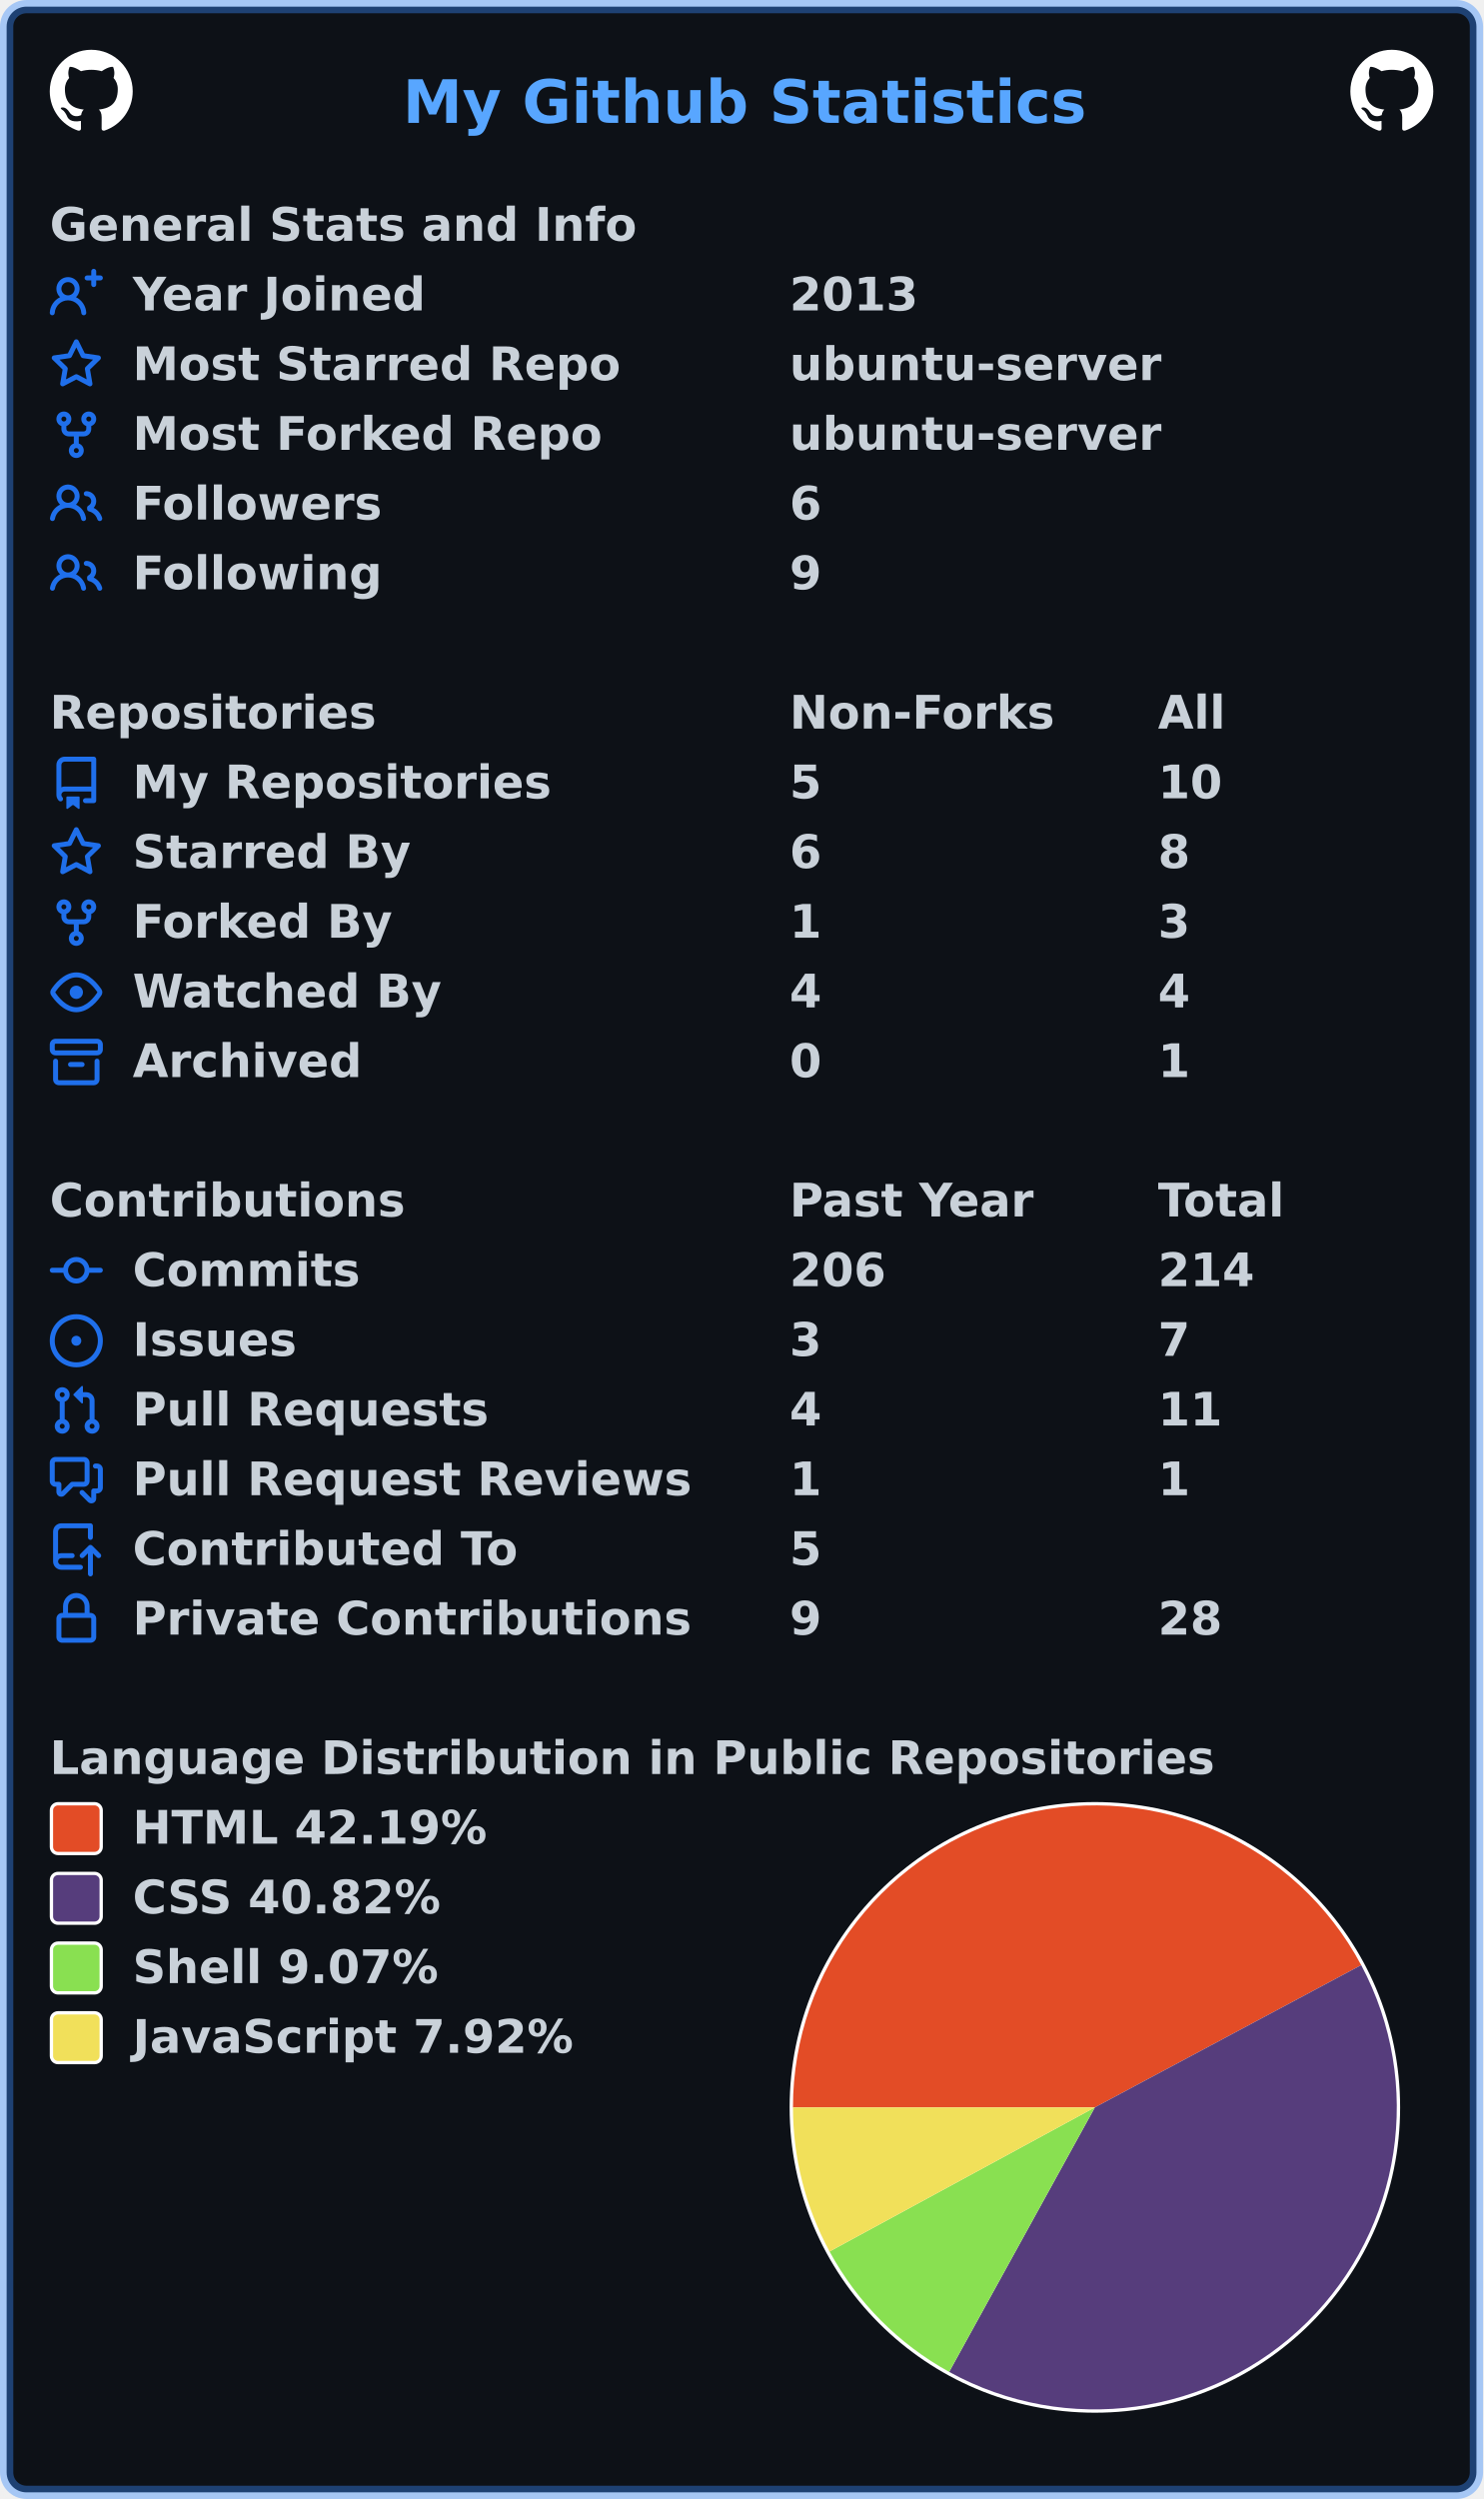
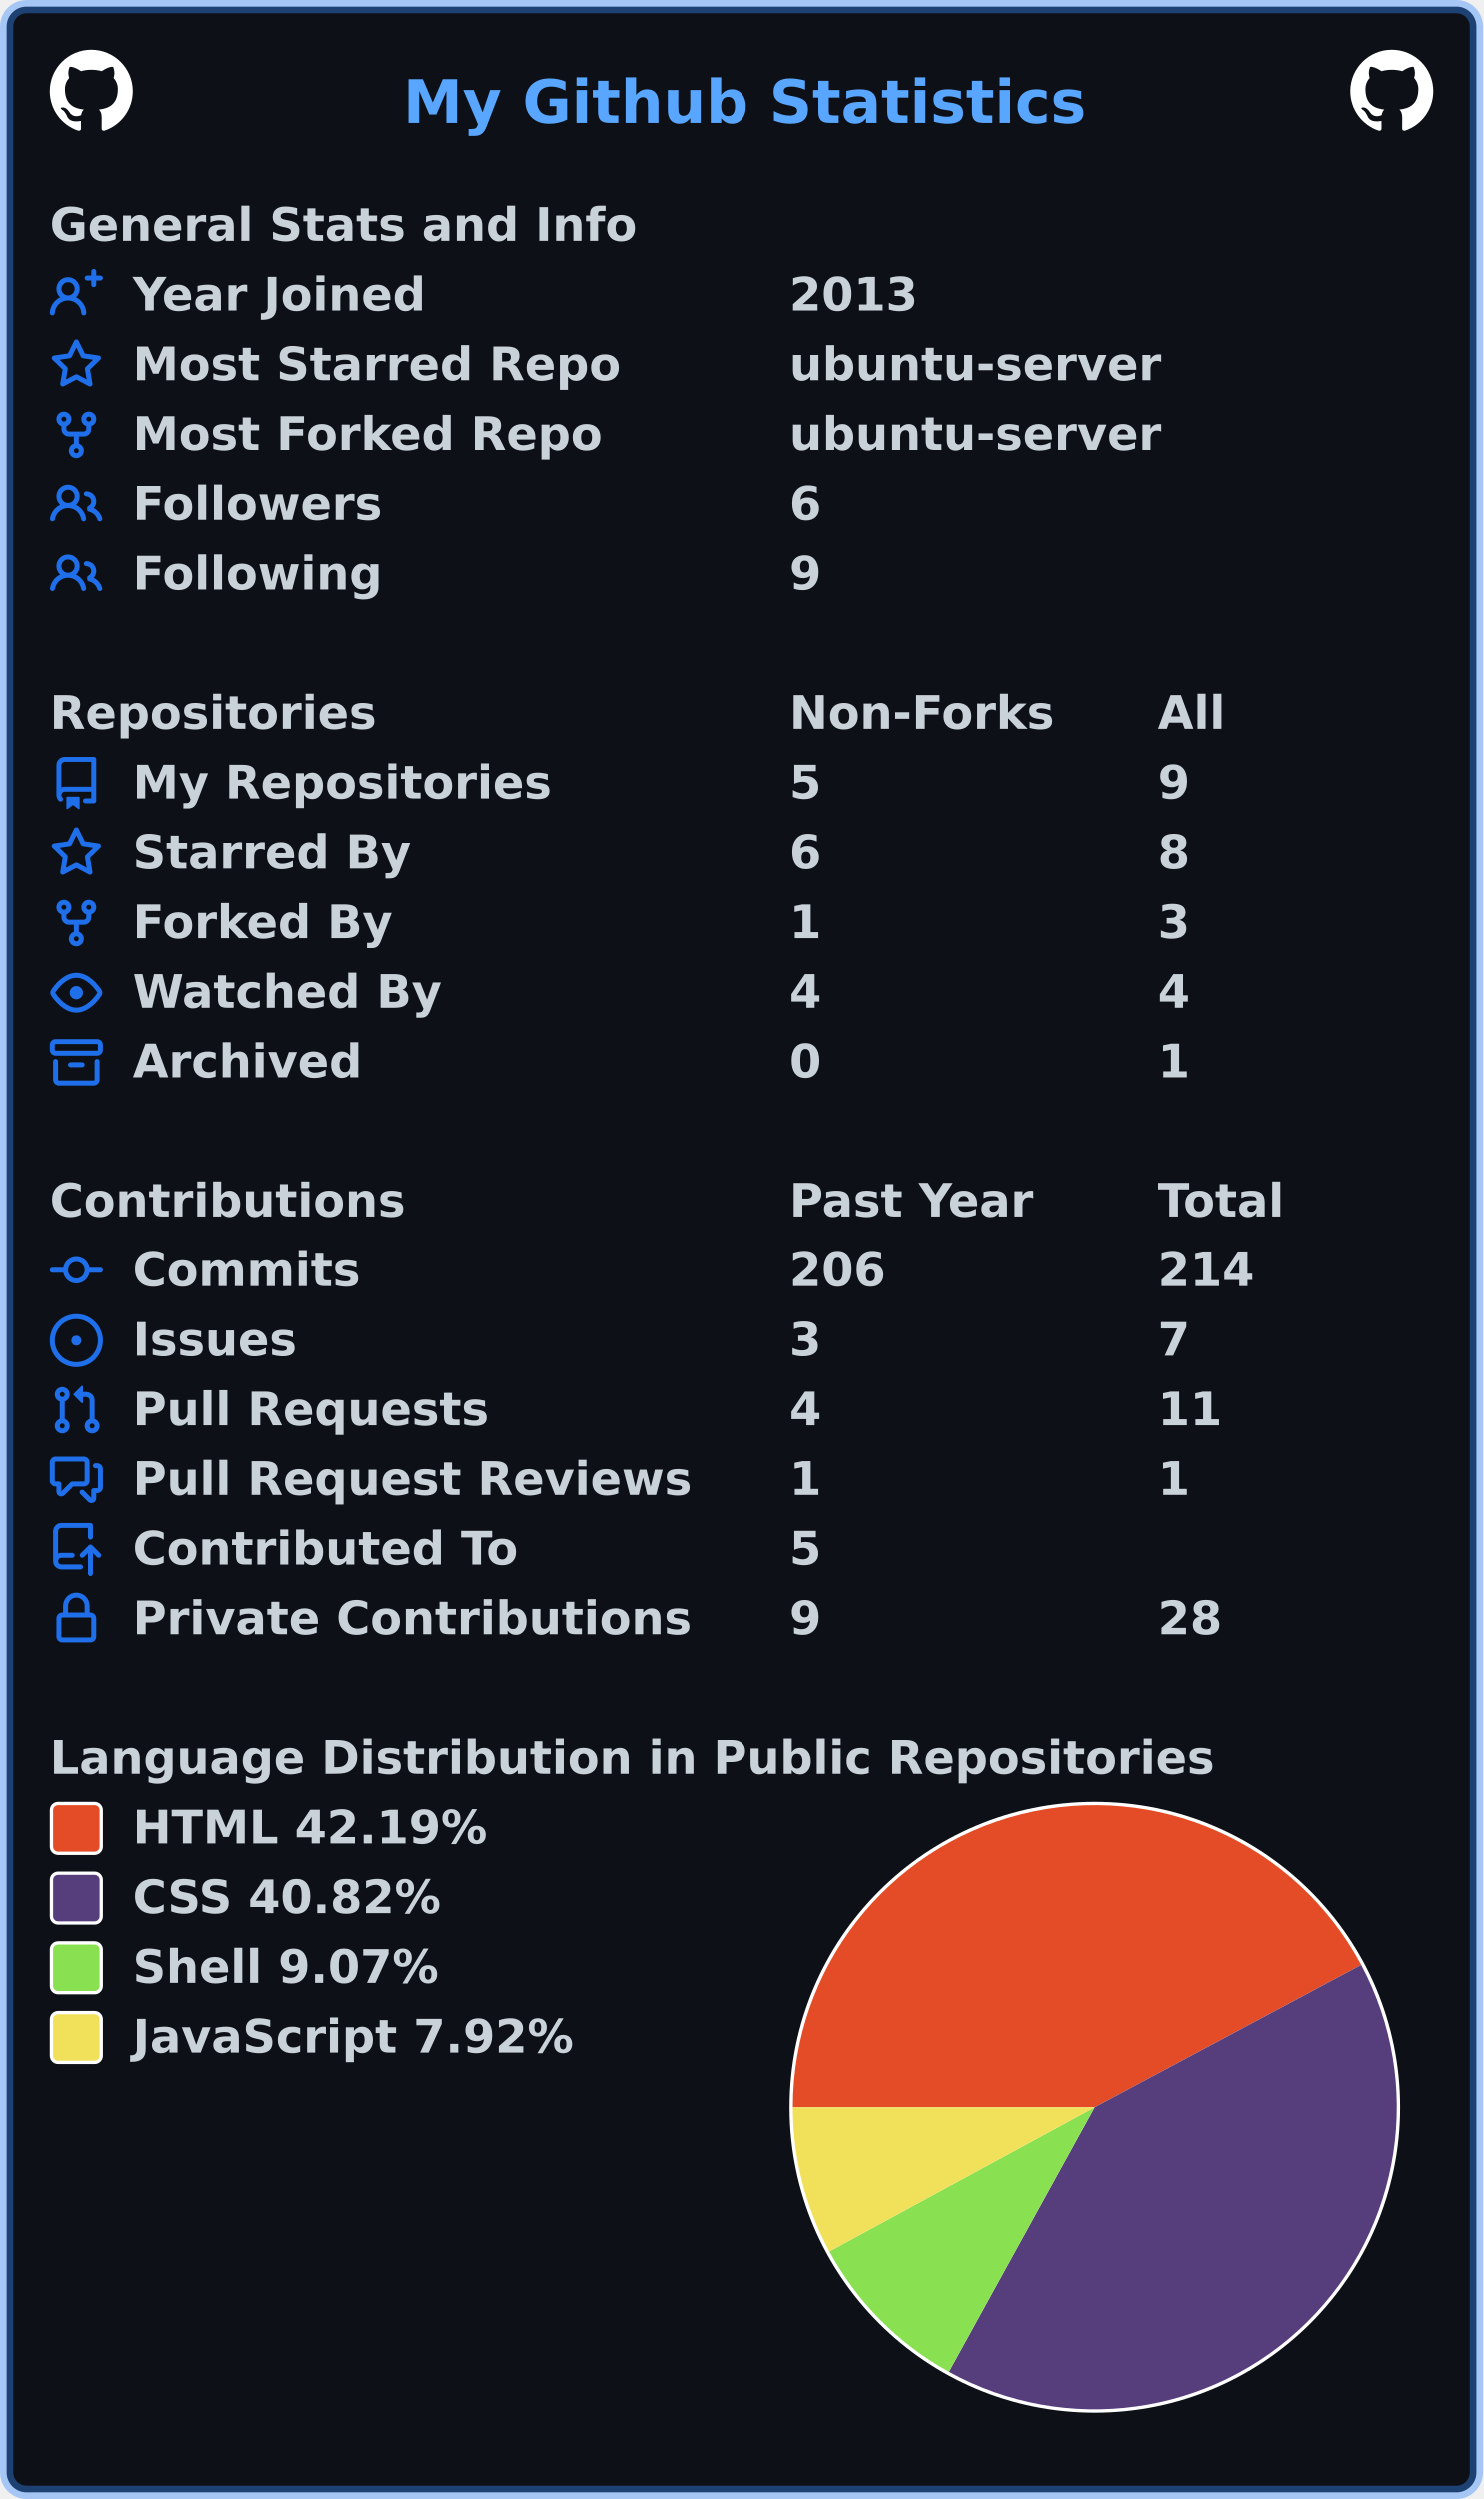
<svg xmlns="http://www.w3.org/2000/svg" width="447" height="753" viewBox="0 0 447 753" lang="en" xml:lang="en">
  <rect x="2" y="2" stroke-width="4" rx="6" width="443" height="749" stroke="rgba(56,139,253,0.4)" fill="#0d1117" />
  <g font-weight="600" font-size="110pt" font-family="Verdana,Geneva,DejaVu Sans,sans-serif" text-rendering="geometricPrecision">
    <text x="987" y="301" lengthAdjust="spacingAndGlyphs" textLength="1652" transform="scale(0.123)" fill="#58a6ff">My Github Statistics</text>
    <svg x="15" y="15" width="25" height="25" viewBox="0 0 16 16">
      <path fill="#ffffff" fill-rule="evenodd" d="M8 0C3.58 0 0 3.58 0 8c0 3.54 2.29 6.53 5.47 7.59.4.07.55-.17.55-.38 0-.19-.01-.82-.01-1.49-2.01.37-2.53-.49-2.69-.94-.09-.23-.48-.94-.82-1.13-.28-.15-.68-.52-.01-.53.63-.01 1.08.58 1.23.82.72 1.21 1.87.87 2.33.66.07-.52.28-.87.51-1.07-1.78-.2-3.64-.89-3.64-3.95 0-.87.31-1.59.82-2.15-.08-.2-.36-1.02.08-2.12 0 0 .67-.21 2.2.82.64-.18 1.32-.27 2-.27.68 0 1.36.09 2 .27 1.53-1.04 2.2-.82 2.2-.82.44 1.1.16 1.92.08 2.12.51.56.82 1.27.82 2.15 0 3.07-1.87 3.75-3.65 3.95.29.25.54.73.54 1.48 0 1.07-.01 1.93-.01 2.2 0 .21.15.46.55.38A8.013 8.013 0 0016 8c0-4.42-3.58-8-8-8z" />
    </svg>
    <svg x="407" y="15" width="25" height="25" viewBox="0 0 16 16">
      <path fill="#ffffff" fill-rule="evenodd" d="M8 0C3.58 0 0 3.58 0 8c0 3.54 2.29 6.53 5.47 7.59.4.07.55-.17.55-.38 0-.19-.01-.82-.01-1.49-2.01.37-2.53-.49-2.69-.94-.09-.23-.48-.94-.82-1.13-.28-.15-.68-.52-.01-.53.63-.01 1.08.58 1.23.82.72 1.21 1.87.87 2.33.66.07-.52.28-.87.51-1.07-1.78-.2-3.64-.89-3.64-3.95 0-.87.31-1.59.82-2.15-.08-.2-.36-1.02.08-2.12 0 0 .67-.21 2.2.82.64-.18 1.32-.27 2-.27.68 0 1.36.09 2 .27 1.53-1.04 2.2-.82 2.2-.82.44 1.1.16 1.92.08 2.12.51.56.82 1.27.82 2.15 0 3.07-1.87 3.75-3.65 3.95.29.25.54.73.54 1.48 0 1.07-.01 1.93-.01 2.2 0 .21.15.46.55.38A8.013 8.013 0 0016 8c0-4.42-3.58-8-8-8z" />
    </svg>
    <g transform="translate(0, 60)" fill="#c9d1d9">
      <g transform="translate(15, 0)">
        <g transform="scale(0.095)">
          <text x="0" y="132" textLength="1851" lengthAdjust="spacingAndGlyphs">General Stats and Info</text>
        </g>
      </g>
      <g transform="translate(15, 21)">
        <path fill="#1f6feb" fill-rule="evenodd" d="M13.25 0a.75.75 0 01.75.75V2h1.25a.75.75 0 010 1.5H14v1.25a.75.75 0 01-1.5 0V3.5h-1.25a.75.75 0 010-1.5h1.25V.75a.75.75 0 01.75-.75zM5.5 4a2 2 0 100 4 2 2 0 000-4zm2.4 4.548a3.5 3.5 0 10-4.799 0 5.527 5.527 0 00-3.1 4.66.75.75 0 101.498.085A4.01 4.01 0 015.5 9.5a4.01 4.01 0 014.001 3.793.75.75 0 101.498-.086 5.527 5.527 0 00-3.1-4.659z" />
        <g transform="scale(0.095)">
          <text lengthAdjust="spacingAndGlyphs" textLength="932" x="263" y="132">Year Joined</text>
          <text lengthAdjust="spacingAndGlyphs" textLength="420" x="2347" y="132">2013</text>
        </g>
      </g>
      <g transform="translate(15, 42)">
        <path fill="#1f6feb" fill-rule="evenodd" d="M8 .25a.75.75 0 01.673.418l1.882 3.815 4.21.612a.75.75 0 01.416 1.279l-3.046 2.97.719 4.192a.75.75 0 01-1.088.791L8 12.347l-3.766 1.98a.75.75 0 01-1.088-.79l.72-4.194L.818 6.374a.75.75 0 01.416-1.28l4.21-.611L7.327.668A.75.75 0 018 .25zm0 2.445L6.615 5.5a.75.75 0 01-.564.41l-3.097.45 2.24 2.184a.75.75 0 01.216.664l-.528 3.084 2.769-1.456a.75.75 0 01.698 0l2.77 1.456-.53-3.084a.75.75 0 01.216-.664l2.24-2.183-3.096-.45a.75.75 0 01-.564-.41L8 2.694v.001z" />
        <g transform="scale(0.095)">
          <text lengthAdjust="spacingAndGlyphs" textLength="1532" x="263" y="132">Most Starred Repo</text>
          <text lengthAdjust="spacingAndGlyphs" textLength="1173" x="2347" y="132">ubuntu-server</text>
        </g>
      </g>
      <g transform="translate(15, 63)">
        <path fill="#1f6feb" fill-rule="evenodd" d="M5 3.25a.75.75 0 11-1.5 0 .75.75 0 011.5 0zm0 2.122a2.25 2.25 0 10-1.5 0v.878A2.25 2.25 0 005.75 8.5h1.5v2.128a2.251 2.251 0 101.5 0V8.5h1.5a2.25 2.25 0 002.25-2.25v-.878a2.25 2.25 0 10-1.5 0v.878a.75.75 0 01-.75.75h-4.5A.75.75 0 015 6.25v-.878zm3.75 7.378a.75.75 0 11-1.5 0 .75.75 0 011.5 0zm3-8.75a.75.75 0 100-1.5.75.75 0 000 1.5z" />
        <g transform="scale(0.095)">
          <text lengthAdjust="spacingAndGlyphs" textLength="1485" x="263" y="132">Most Forked Repo</text>
          <text lengthAdjust="spacingAndGlyphs" textLength="1173" x="2347" y="132">ubuntu-server</text>
        </g>
      </g>
      <g transform="translate(15, 84)">
        <path fill="#1f6feb" fill-rule="evenodd" d="M5.5 3.5a2 2 0 100 4 2 2 0 000-4zM2 5.5a3.5 3.5 0 115.898 2.549 5.507 5.507 0 013.034 4.084.75.75 0 11-1.482.235 4.001 4.001 0 00-7.9 0 .75.75 0 01-1.482-.236A5.507 5.507 0 013.102 8.05 3.49 3.49 0 012 5.5zM11 4a.75.75 0 100 1.5 1.5 1.5 0 01.666 2.844.75.75 0 00-.416.672v.352a.75.75 0 00.574.73c1.2.289 2.162 1.2 2.522 2.372a.75.75 0 101.434-.44 5.01 5.01 0 00-2.56-3.012A3 3 0 0011 4z" />
        <g transform="scale(0.095)">
          <text lengthAdjust="spacingAndGlyphs" textLength="778" x="263" y="132">Followers</text>
          <text lengthAdjust="spacingAndGlyphs" textLength="105" x="2347" y="132">6</text>
        </g>
      </g>
      <g transform="translate(15, 105)">
        <path fill="#1f6feb" fill-rule="evenodd" d="M5.5 3.5a2 2 0 100 4 2 2 0 000-4zM2 5.5a3.5 3.5 0 115.898 2.549 5.507 5.507 0 013.034 4.084.75.75 0 11-1.482.235 4.001 4.001 0 00-7.9 0 .75.75 0 01-1.482-.236A5.507 5.507 0 013.102 8.05 3.49 3.49 0 012 5.5zM11 4a.75.75 0 100 1.5 1.5 1.5 0 01.666 2.844.75.75 0 00-.416.672v.352a.75.75 0 00.574.73c1.2.289 2.162 1.2 2.522 2.372a.75.75 0 101.434-.44 5.01 5.01 0 00-2.56-3.012A3 3 0 0011 4z" />
        <g transform="scale(0.095)">
          <text lengthAdjust="spacingAndGlyphs" textLength="780" x="263" y="132">Following</text>
          <text lengthAdjust="spacingAndGlyphs" textLength="105" x="2347" y="132">9</text>
        </g>
      </g>
    </g>
    <g transform="translate(0, 207)" fill="#c9d1d9">
      <g transform="translate(15, 0)">
        <g transform="scale(0.095)">
          <text x="0" y="132" textLength="1020" lengthAdjust="spacingAndGlyphs">Repositories</text>
          <text x="2347" y="132" textLength="832" lengthAdjust="spacingAndGlyphs">Non-Forks</text>
          <text x="3516" y="132" textLength="206" lengthAdjust="spacingAndGlyphs">All</text>
        </g>
      </g>
      <g transform="translate(15, 21)">
        <path fill="#1f6feb" fill-rule="evenodd" d="M2 2.5A2.5 2.5 0 014.5 0h8.75a.75.75 0 01.75.75v12.5a.75.75 0 01-.75.75h-2.5a.75.75 0 110-1.5h1.75v-2h-8a1 1 0 00-.714 1.7.75.75 0 01-1.072 1.05A2.495 2.495 0 012 11.5v-9zm10.5-1V9h-8c-.356 0-.694.074-1 .208V2.5a1 1 0 011-1h8zM5 12.25v3.25a.25.25 0 00.4.2l1.45-1.087a.25.25 0 01.3 0L8.6 15.7a.25.25 0 00.4-.2v-3.25a.25.25 0 00-.25-.25h-3.5a.25.25 0 00-.25.25z" />
        <g transform="scale(0.095)">
          <text lengthAdjust="spacingAndGlyphs" textLength="1312" x="263" y="132">My Repositories</text>
          <text lengthAdjust="spacingAndGlyphs" textLength="105" x="2347" y="132">5</text>
-           <text lengthAdjust="spacingAndGlyphs" textLength="210" x="3516" y="132">10</text>
+           <text lengthAdjust="spacingAndGlyphs" textLength="105" x="3516" y="132">9</text>
        </g>
      </g>
      <g transform="translate(15, 42)">
        <path fill="#1f6feb" fill-rule="evenodd" d="M8 .25a.75.75 0 01.673.418l1.882 3.815 4.21.612a.75.75 0 01.416 1.279l-3.046 2.97.719 4.192a.75.75 0 01-1.088.791L8 12.347l-3.766 1.98a.75.75 0 01-1.088-.79l.72-4.194L.818 6.374a.75.75 0 01.416-1.28l4.21-.611L7.327.668A.75.75 0 018 .25zm0 2.445L6.615 5.5a.75.75 0 01-.564.41l-3.097.45 2.24 2.184a.75.75 0 01.216.664l-.528 3.084 2.769-1.456a.75.75 0 01.698 0l2.77 1.456-.53-3.084a.75.75 0 01.216-.664l2.24-2.183-3.096-.45a.75.75 0 01-.564-.41L8 2.694v.001z" />
        <g transform="scale(0.095)">
          <text lengthAdjust="spacingAndGlyphs" textLength="874" x="263" y="132">Starred By</text>
          <text lengthAdjust="spacingAndGlyphs" textLength="105" x="2347" y="132">6</text>
          <text lengthAdjust="spacingAndGlyphs" textLength="105" x="3516" y="132">8</text>
        </g>
      </g>
      <g transform="translate(15, 63)">
        <path fill="#1f6feb" fill-rule="evenodd" d="M5 3.25a.75.75 0 11-1.5 0 .75.75 0 011.5 0zm0 2.122a2.25 2.25 0 10-1.5 0v.878A2.25 2.25 0 005.75 8.5h1.5v2.128a2.251 2.251 0 101.5 0V8.5h1.5a2.25 2.25 0 002.25-2.25v-.878a2.25 2.25 0 10-1.5 0v.878a.75.75 0 01-.75.75h-4.5A.75.75 0 015 6.25v-.878zm3.75 7.378a.75.75 0 11-1.5 0 .75.75 0 011.5 0zm3-8.75a.75.75 0 100-1.5.75.75 0 000 1.5z" />
        <g transform="scale(0.095)">
          <text lengthAdjust="spacingAndGlyphs" textLength="828" x="263" y="132">Forked By</text>
          <text lengthAdjust="spacingAndGlyphs" textLength="105" x="2347" y="132">1</text>
          <text lengthAdjust="spacingAndGlyphs" textLength="105" x="3516" y="132">3</text>
        </g>
      </g>
      <g transform="translate(15, 84)">
        <path fill="#1f6feb" fill-rule="evenodd" d="M1.679 7.932c.412-.621 1.242-1.75 2.366-2.717C5.175 4.242 6.527 3.5 8 3.5c1.473 0 2.824.742 3.955 1.715 1.124.967 1.954 2.096 2.366 2.717a.119.119 0 010 .136c-.412.621-1.242 1.75-2.366 2.717C10.825 11.758 9.473 12.5 8 12.5c-1.473 0-2.824-.742-3.955-1.715C2.92 9.818 2.09 8.69 1.679 8.068a.119.119 0 010-.136zM8 2c-1.981 0-3.67.992-4.933 2.078C1.797 5.169.88 6.423.43 7.1a1.619 1.619 0 000 1.798c.45.678 1.367 1.932 2.637 3.024C4.329 13.008 6.019 14 8 14c1.981 0 3.67-.992 4.933-2.078 1.27-1.091 2.187-2.345 2.637-3.023a1.619 1.619 0 000-1.798c-.45-.678-1.367-1.932-2.637-3.023C11.671 2.992 9.981 2 8 2zm0 8a2 2 0 100-4 2 2 0 000 4z" />
        <g transform="scale(0.095)">
          <text lengthAdjust="spacingAndGlyphs" textLength="993" x="263" y="132">Watched By</text>
          <text lengthAdjust="spacingAndGlyphs" textLength="105" x="2347" y="132">4</text>
          <text lengthAdjust="spacingAndGlyphs" textLength="105" x="3516" y="132">4</text>
        </g>
      </g>
      <g transform="translate(15, 105)">
        <path fill="#1f6feb" fill-rule="evenodd" d="M1.75 2.5a.25.25 0 00-.25.25v1.5c0 .138.112.25.25.25h12.5a.25.25 0 00.25-.25v-1.5a.25.25 0 00-.25-.25H1.75zM0 2.75C0 1.784.784 1 1.75 1h12.5c.966 0 1.75.784 1.75 1.75v1.5A1.75 1.75 0 0114.25 6H1.75A1.75 1.75 0 010 4.25v-1.5zM1.75 7a.75.75 0 01.75.75v5.5c0 .138.112.25.25.25h10.5a.25.25 0 00.25-.25v-5.5a.75.75 0 111.5 0v5.5A1.75 1.75 0 0113.25 15H2.75A1.75 1.75 0 011 13.25v-5.5A.75.75 0 011.75 7zm4.5 1a.75.75 0 000 1.5h3.5a.75.75 0 100-1.5h-3.5z" />
        <g transform="scale(0.095)">
          <text lengthAdjust="spacingAndGlyphs" textLength="726" x="263" y="132">Archived</text>
          <text lengthAdjust="spacingAndGlyphs" textLength="105" x="2347" y="132">0</text>
          <text lengthAdjust="spacingAndGlyphs" textLength="105" x="3516" y="132">1</text>
        </g>
      </g>
    </g>
    <g transform="translate(0, 354)" fill="#c9d1d9">
      <g transform="translate(15, 0)">
        <g transform="scale(0.095)">
          <text x="0" y="132" textLength="1112" lengthAdjust="spacingAndGlyphs">Contributions</text>
          <text x="2347" y="132" textLength="774" lengthAdjust="spacingAndGlyphs">Past Year</text>
          <text x="3516" y="132" textLength="414" lengthAdjust="spacingAndGlyphs">Total</text>
        </g>
      </g>
      <g transform="translate(15, 21)">
        <path fill="#1f6feb" fill-rule="evenodd" d="M10.5 7.75a2.5 2.5 0 11-5 0 2.5 2.5 0 015 0zm1.43.75a4.002 4.002 0 01-7.86 0H.75a.75.75 0 110-1.5h3.32a4.001 4.001 0 017.86 0h3.32a.75.75 0 110 1.5h-3.32z" />
        <g transform="scale(0.095)">
          <text lengthAdjust="spacingAndGlyphs" textLength="734" x="263" y="132">Commits</text>
          <text lengthAdjust="spacingAndGlyphs" textLength="315" x="2347" y="132">206</text>
          <text lengthAdjust="spacingAndGlyphs" textLength="315" x="3516" y="132">214</text>
        </g>
      </g>
      <g transform="translate(15, 42)">
        <path fill="#1f6feb" d="M8 9.5a1.5 1.5 0 100-3 1.5 1.5 0 000 3z" />
        <path fill="#1f6feb" fill-rule="evenodd" d="M8 0a8 8 0 100 16A8 8 0 008 0zM1.5 8a6.5 6.5 0 1113 0 6.5 6.5 0 01-13 0z" />
        <g transform="scale(0.095)">
          <text lengthAdjust="spacingAndGlyphs" textLength="512" x="263" y="132">Issues</text>
          <text lengthAdjust="spacingAndGlyphs" textLength="105" x="2347" y="132">3</text>
          <text lengthAdjust="spacingAndGlyphs" textLength="105" x="3516" y="132">7</text>
        </g>
      </g>
      <g transform="translate(15, 63)">
        <path fill="#1f6feb" fill-rule="evenodd" d="M7.177 3.073L9.573.677A.25.25 0 0110 .854v4.792a.25.25 0 01-.427.177L7.177 3.427a.25.25 0 010-.354zM3.75 2.5a.75.75 0 100 1.5.75.75 0 000-1.5zm-2.25.75a2.25 2.25 0 113 2.122v5.256a2.251 2.251 0 11-1.5 0V5.372A2.25 2.25 0 011.5 3.25zM11 2.5h-1V4h1a1 1 0 011 1v5.628a2.251 2.251 0 101.5 0V5A2.5 2.5 0 0011 2.5zm1 10.25a.75.75 0 111.5 0 .75.75 0 01-1.5 0zM3.75 12a.75.75 0 100 1.5.75.75 0 000-1.5z" />
        <g transform="scale(0.095)">
          <text lengthAdjust="spacingAndGlyphs" textLength="1113" x="263" y="132">Pull Requests</text>
          <text lengthAdjust="spacingAndGlyphs" textLength="105" x="2347" y="132">4</text>
          <text lengthAdjust="spacingAndGlyphs" textLength="210" x="3516" y="132">11</text>
        </g>
      </g>
      <g transform="translate(15, 84)">
        <path fill="#1f6feb" fill-rule="evenodd" d="M1.5 2.75a.25.25 0 01.25-.25h8.5a.25.25 0 01.25.25v5.5a.25.25 0 01-.25.25h-3.5a.75.75 0 00-.53.22L3.5 11.44V9.25a.75.75 0 00-.75-.75h-1a.25.25 0 01-.25-.25v-5.5zM1.75 1A1.75 1.75 0 000 2.75v5.5C0 9.216.784 10 1.75 10H2v1.543a1.457 1.457 0 002.487 1.03L7.061 10h3.189A1.75 1.75 0 0012 8.25v-5.5A1.75 1.75 0 0010.25 1h-8.5zM14.5 4.75a.25.25 0 00-.25-.25h-.5a.75.75 0 110-1.5h.5c.966 0 1.75.784 1.75 1.75v5.5A1.75 1.75 0 0114.25 12H14v1.543a1.457 1.457 0 01-2.487 1.03L9.22 12.28a.75.75 0 111.06-1.06l2.22 2.22v-2.19a.75.75 0 01.75-.75h1a.25.25 0 00.25-.25v-5.5z" />
        <g transform="scale(0.095)">
          <text lengthAdjust="spacingAndGlyphs" textLength="1762" x="263" y="132">Pull Request Reviews</text>
          <text lengthAdjust="spacingAndGlyphs" textLength="105" x="2347" y="132">1</text>
          <text lengthAdjust="spacingAndGlyphs" textLength="105" x="3516" y="132">1</text>
        </g>
      </g>
      <g transform="translate(15, 105)">
        <path fill="#1f6feb" fill-rule="evenodd" d="M1 2.5A2.5 2.5 0 013.5 0h8.75a.75.75 0 01.75.75v3.5a.75.75 0 01-1.5 0V1.5h-8a1 1 0 00-1 1v6.708A2.492 2.492 0 013.5 9h3.25a.75.75 0 010 1.5H3.5a1 1 0 100 2h5.75a.75.75 0 010 1.5H3.5A2.5 2.5 0 011 11.5v-9zm13.23 7.79a.75.75 0 001.06-1.06l-2.505-2.505a.75.75 0 00-1.06 0L9.22 9.229a.75.75 0 001.06 1.061l1.225-1.224v6.184a.75.75 0 001.5 0V9.066l1.224 1.224z" />
        <g transform="scale(0.095)">
          <text lengthAdjust="spacingAndGlyphs" textLength="1234" x="263" y="132">Contributed To</text>
          <text lengthAdjust="spacingAndGlyphs" textLength="105" x="2347" y="132">5</text>
        </g>
      </g>
      <g transform="translate(15, 126)">
        <path fill="#1f6feb" fill-rule="evenodd" d="M4 4v2h-.25A1.75 1.75 0 002 7.75v5.5c0 .966.784 1.75 1.75 1.75h8.5A1.75 1.75 0 0014 13.25v-5.5A1.75 1.75 0 0012.25 6H12V4a4 4 0 10-8 0zm6.5 2V4a2.5 2.5 0 00-5 0v2h5zM12 7.5h.25a.25.25 0 01.25.25v5.5a.25.25 0 01-.25.25h-8.5a.25.25 0 01-.25-.25v-5.5a.25.25 0 01.25-.25H12z" />
        <g transform="scale(0.095)">
          <text lengthAdjust="spacingAndGlyphs" textLength="1742" x="263" y="132">Private Contributions</text>
          <text lengthAdjust="spacingAndGlyphs" textLength="105" x="2347" y="132">9</text>
          <text lengthAdjust="spacingAndGlyphs" textLength="210" x="3516" y="132">28</text>
        </g>
      </g>
    </g>
    <g transform="translate(0, 522)" fill="#c9d1d9">
      <g transform="translate(15, 0)">
        <g transform="scale(0.095)">
          <text x="0" y="132" textLength="3652" lengthAdjust="spacingAndGlyphs">Language Distribution in Public Repositories</text>
        </g>
      </g>
      <g transform="translate(238, 21)">
        <circle cx="92" cy="92" r="92" fill="#ffffff" />
      </g>
      <g transform="translate(239, 22)">
        <path fill-rule="evenodd" fill="#e34c26" d="M 0.0,91 A 91 91 0 0 1 171.269 48.13 L 91,91 Z" />
        <path fill-rule="evenodd" fill="#563d7c" d="M 171.269,48.13 A 91 91 0 0 1 47.082 170.701 L 91,91 Z" />
        <path fill-rule="evenodd" fill="#89e051" d="M 47.082,170.701 A 91 91 0 0 1 11.03 134.425 L 91,91 Z" />
        <path fill-rule="evenodd" fill="#f1e05a" d="M 11.03,134.425 A 91 91 0 0 1 0.0 91 L 91,91 Z" />
      </g>
      <g transform="translate(15, 21)">
        <rect x="0.5" y="0.5" rx="2" width="15" height="15" fill="#e34c26" stroke-width="1" stroke="#ffffff" />
        <text transform="scale(0.095)" x="263" y="132" textLength="1142" lengthAdjust="spacingAndGlyphs">HTML 42.19%</text>
      </g>
      <g transform="translate(15, 42)">
        <rect x="0.5" y="0.5" rx="2" width="15" height="15" fill="#563d7c" stroke-width="1" stroke="#ffffff" />
        <text transform="scale(0.095)" x="263" y="132" textLength="1008" lengthAdjust="spacingAndGlyphs">CSS 40.82%</text>
      </g>
      <g transform="translate(15, 63)">
        <rect x="0.5" y="0.5" rx="2" width="15" height="15" fill="#89e051" stroke-width="1" stroke="#ffffff" />
        <text transform="scale(0.095)" x="263" y="132" textLength="982" lengthAdjust="spacingAndGlyphs">Shell 9.07%</text>
      </g>
      <g transform="translate(15, 84)">
        <rect x="0.5" y="0.5" rx="2" width="15" height="15" fill="#f1e05a" stroke-width="1" stroke="#ffffff" />
        <text transform="scale(0.095)" x="263" y="132" textLength="1412" lengthAdjust="spacingAndGlyphs">JavaScript 7.92%</text>
      </g>
    </g>
  </g>
</svg>
